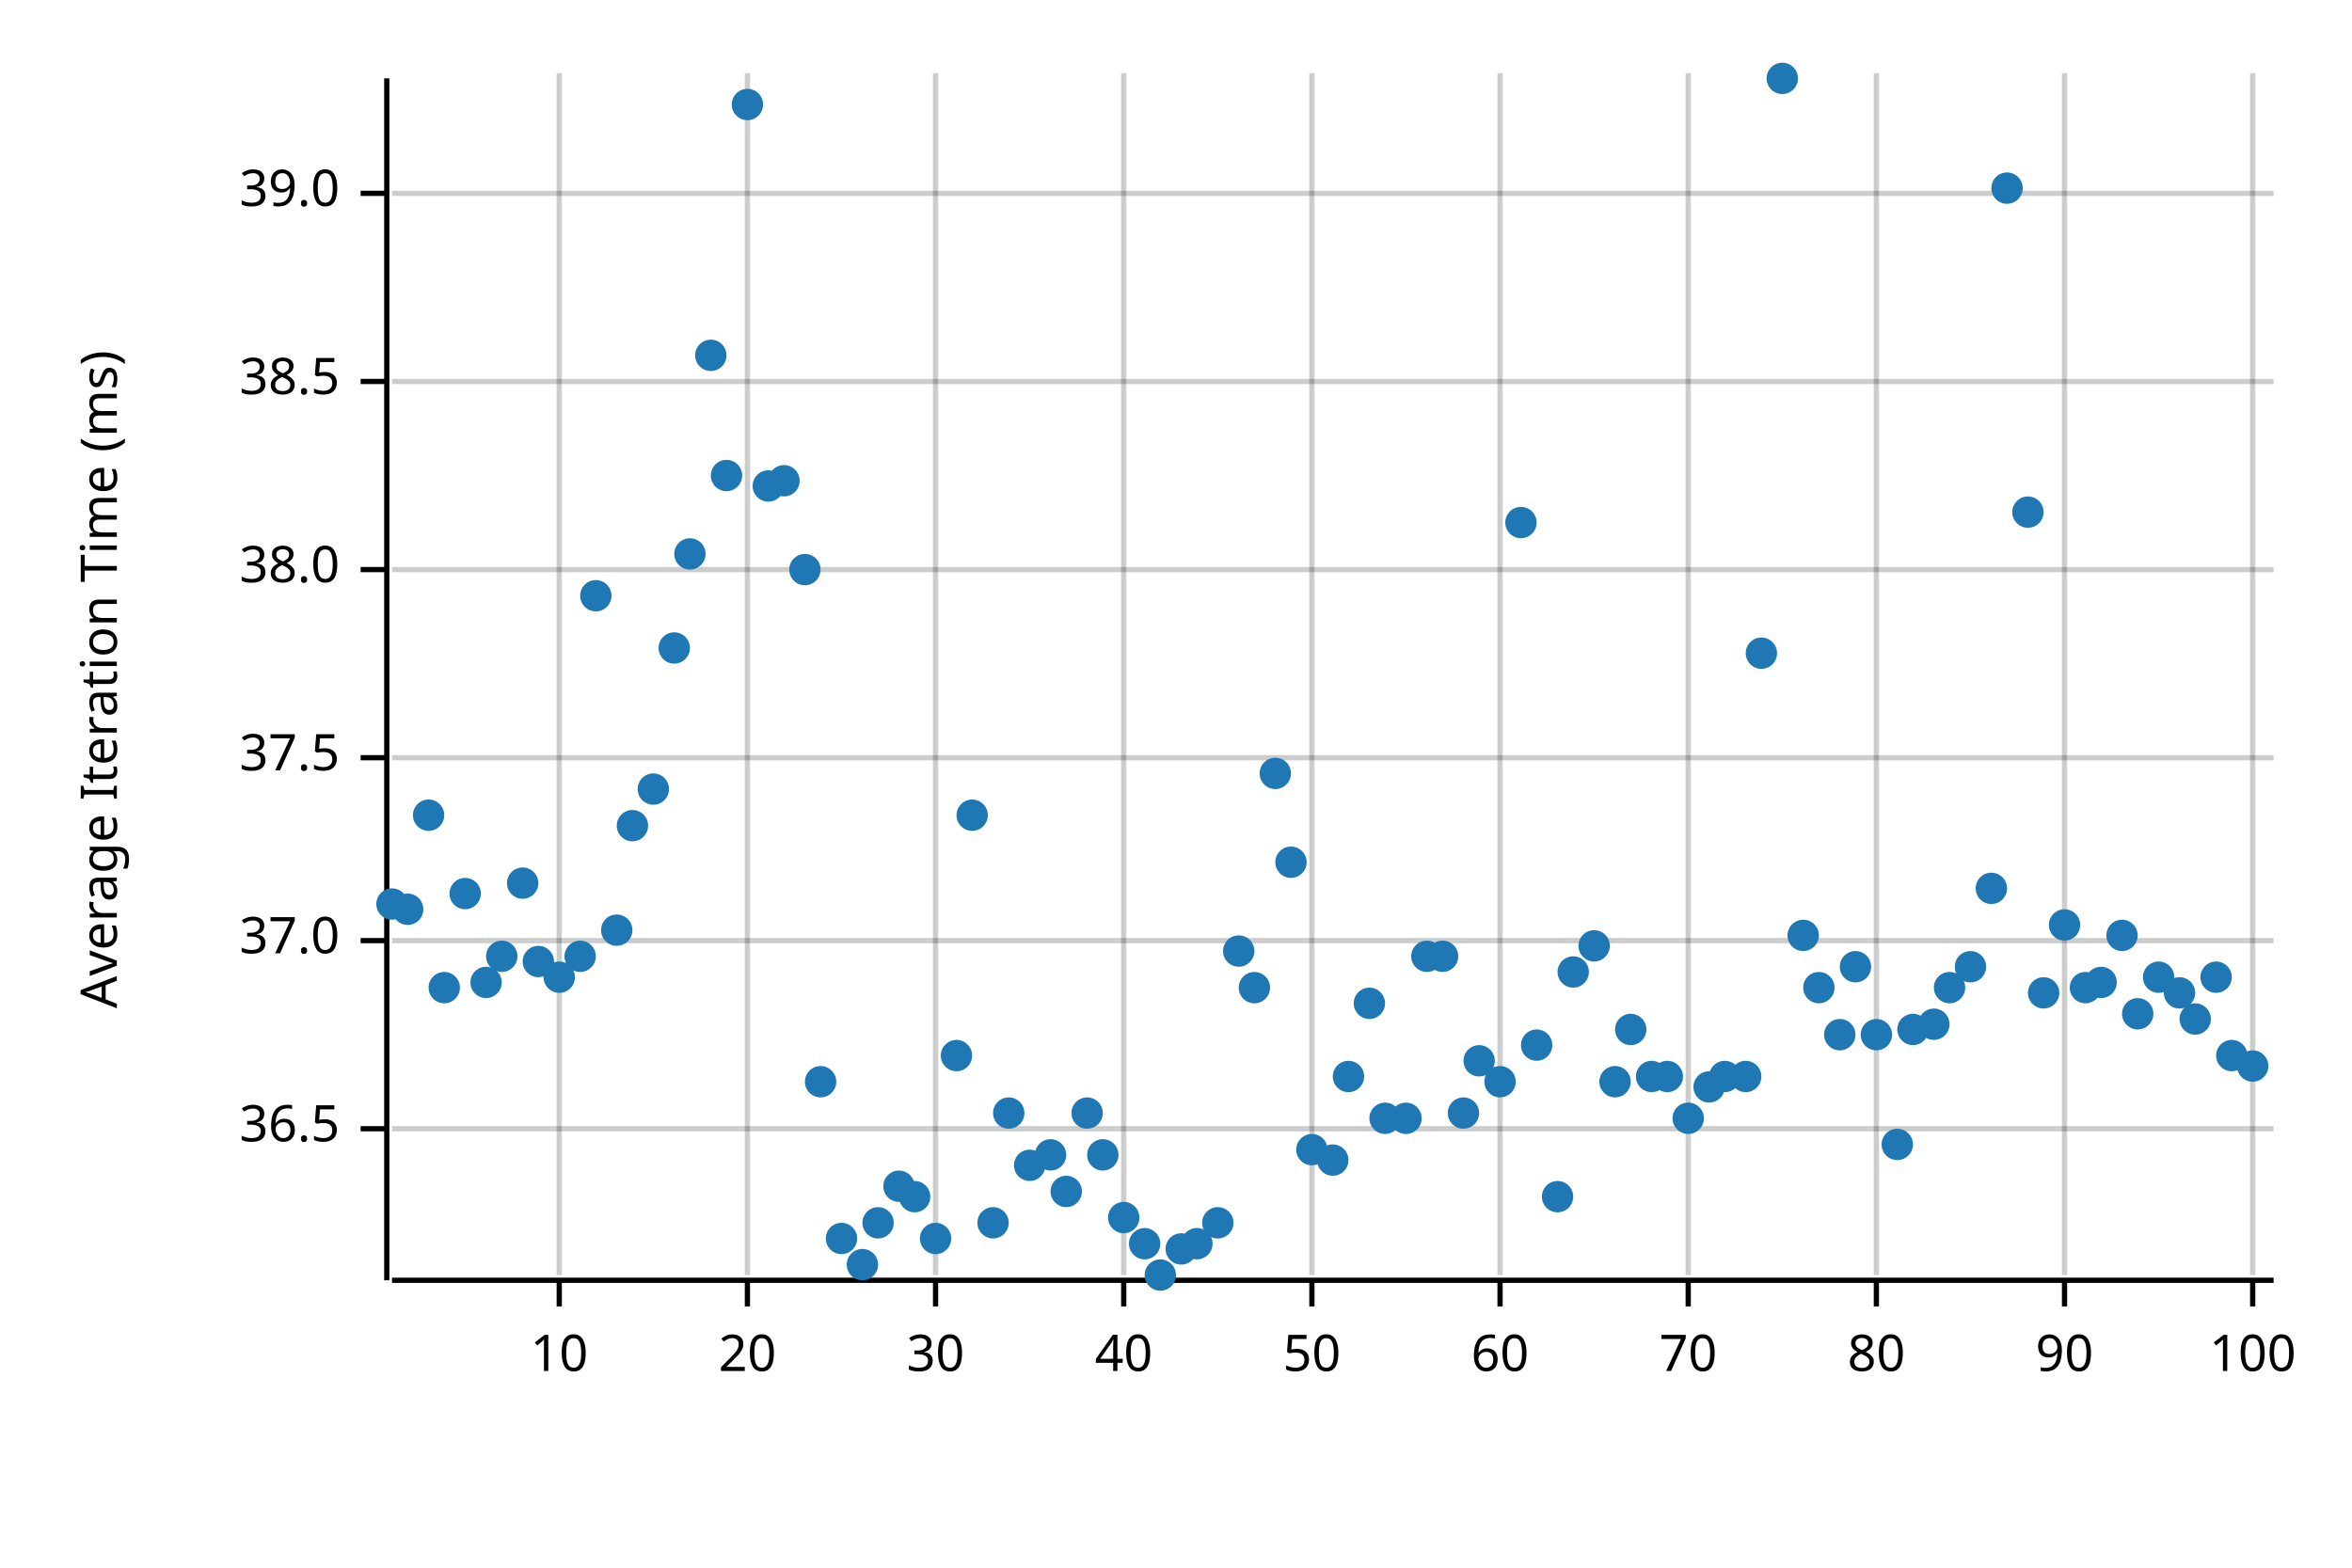
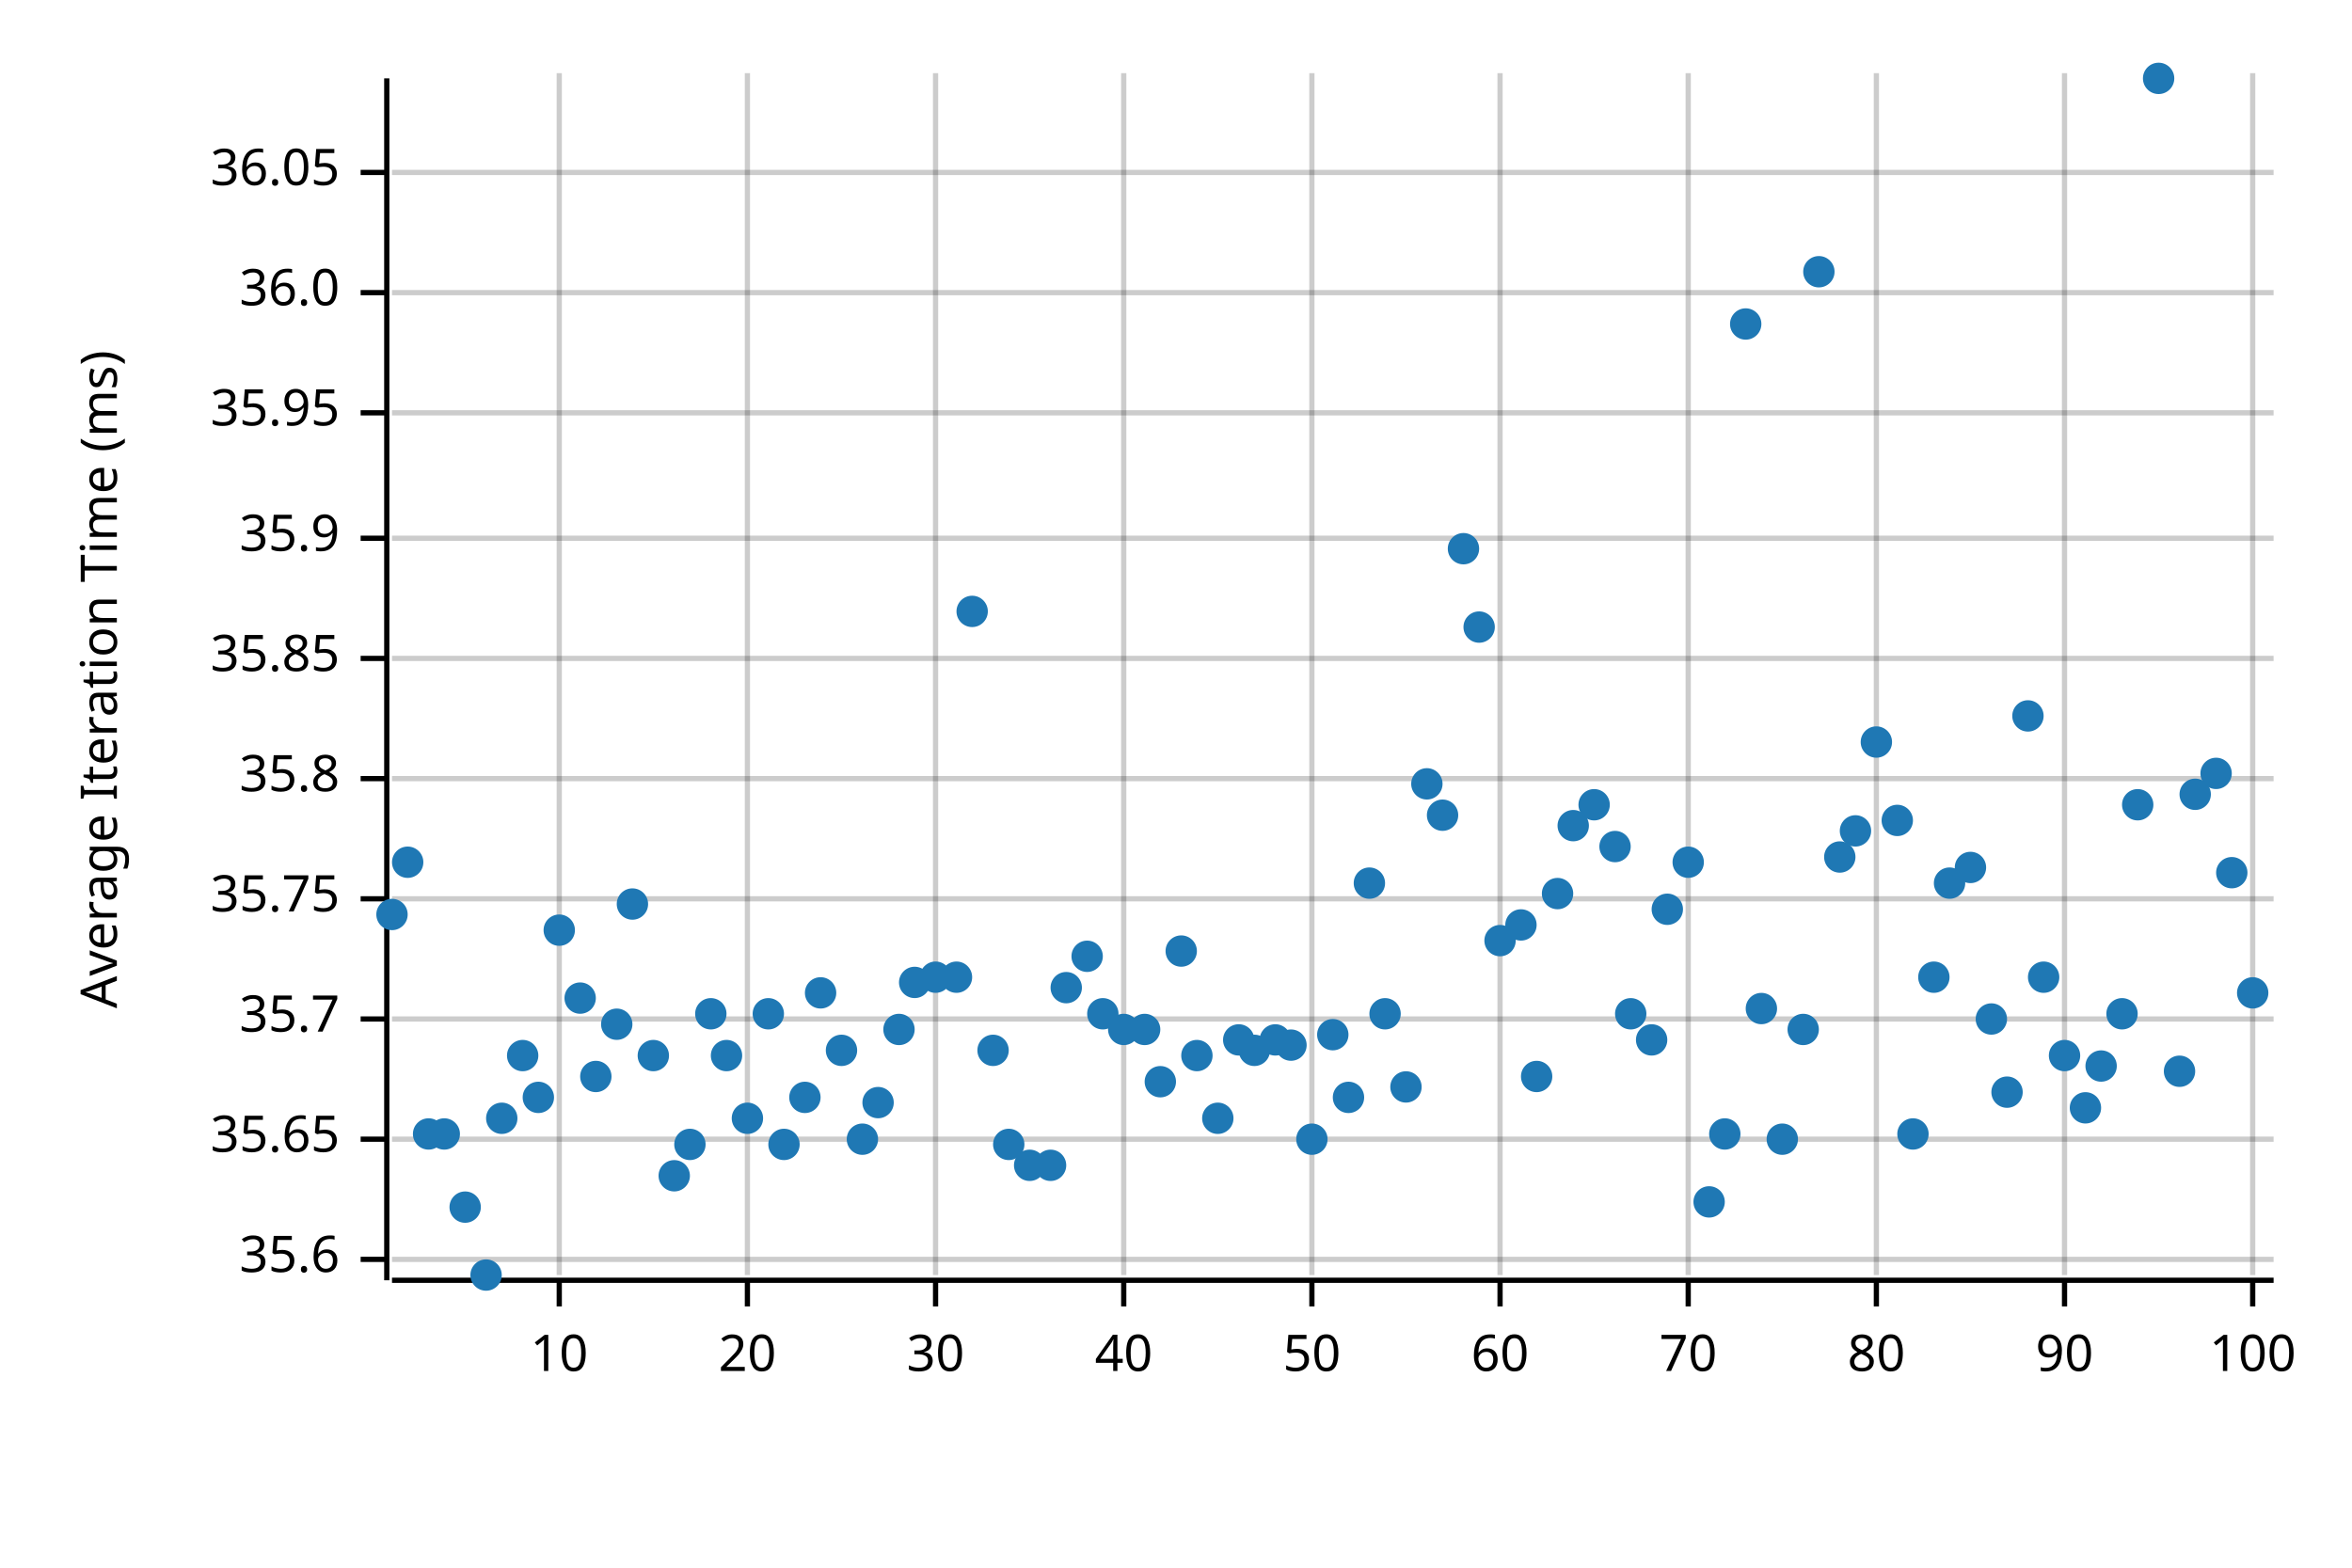
<svg xmlns="http://www.w3.org/2000/svg" width="450" height="300" viewBox="0 0 450 300">
  <text x="15" y="130" dy="0.76em" text-anchor="middle" font-family="sans-serif" font-size="9.677" opacity="1" fill="#000000" transform="rotate(270, 15, 130)">
Average Iteration Time (ms)
</text>
  <line opacity="0.2" stroke="#000000" stroke-width="1" x1="107" y1="244" x2="107" y2="14" />
  <line opacity="0.2" stroke="#000000" stroke-width="1" x1="143" y1="244" x2="143" y2="14" />
  <line opacity="0.2" stroke="#000000" stroke-width="1" x1="179" y1="244" x2="179" y2="14" />
  <line opacity="0.2" stroke="#000000" stroke-width="1" x1="215" y1="244" x2="215" y2="14" />
  <line opacity="0.2" stroke="#000000" stroke-width="1" x1="251" y1="244" x2="251" y2="14" />
  <line opacity="0.2" stroke="#000000" stroke-width="1" x1="287" y1="244" x2="287" y2="14" />
  <line opacity="0.2" stroke="#000000" stroke-width="1" x1="323" y1="244" x2="323" y2="14" />
  <line opacity="0.2" stroke="#000000" stroke-width="1" x1="359" y1="244" x2="359" y2="14" />
  <line opacity="0.2" stroke="#000000" stroke-width="1" x1="395" y1="244" x2="395" y2="14" />
  <line opacity="0.2" stroke="#000000" stroke-width="1" x1="431" y1="244" x2="431" y2="14" />
-   <line opacity="0.2" stroke="#000000" stroke-width="1" x1="75" y1="216" x2="435" y2="216" />
-   <line opacity="0.2" stroke="#000000" stroke-width="1" x1="75" y1="180" x2="435" y2="180" />
-   <line opacity="0.2" stroke="#000000" stroke-width="1" x1="75" y1="145" x2="435" y2="145" />
-   <line opacity="0.2" stroke="#000000" stroke-width="1" x1="75" y1="109" x2="435" y2="109" />
-   <line opacity="0.2" stroke="#000000" stroke-width="1" x1="75" y1="73" x2="435" y2="73" />
-   <line opacity="0.2" stroke="#000000" stroke-width="1" x1="75" y1="37" x2="435" y2="37" />
+   <line opacity="0.2" stroke="#000000" stroke-width="1" x1="75" y1="241" x2="435" y2="241" />
+   <line opacity="0.2" stroke="#000000" stroke-width="1" x1="75" y1="218" x2="435" y2="218" />
+   <line opacity="0.2" stroke="#000000" stroke-width="1" x1="75" y1="195" x2="435" y2="195" />
+   <line opacity="0.2" stroke="#000000" stroke-width="1" x1="75" y1="172" x2="435" y2="172" />
+   <line opacity="0.2" stroke="#000000" stroke-width="1" x1="75" y1="149" x2="435" y2="149" />
+   <line opacity="0.2" stroke="#000000" stroke-width="1" x1="75" y1="126" x2="435" y2="126" />
+   <line opacity="0.2" stroke="#000000" stroke-width="1" x1="75" y1="103" x2="435" y2="103" />
+   <line opacity="0.2" stroke="#000000" stroke-width="1" x1="75" y1="79" x2="435" y2="79" />
+   <line opacity="0.2" stroke="#000000" stroke-width="1" x1="75" y1="56" x2="435" y2="56" />
+   <line opacity="0.2" stroke="#000000" stroke-width="1" x1="75" y1="33" x2="435" y2="33" />
  <polyline fill="none" opacity="1" stroke="#000000" stroke-width="1" points="74,15 74,245 " />
-   <text x="65" y="216" dy="0.5ex" text-anchor="end" font-family="sans-serif" font-size="9.677" opacity="1" fill="#000000">
- 36.5
- </text>
-   <polyline fill="none" opacity="1" stroke="#000000" stroke-width="1" points="69,216 74,216 " />
-   <text x="65" y="180" dy="0.5ex" text-anchor="end" font-family="sans-serif" font-size="9.677" opacity="1" fill="#000000">
- 37.0
- </text>
-   <polyline fill="none" opacity="1" stroke="#000000" stroke-width="1" points="69,180 74,180 " />
-   <text x="65" y="145" dy="0.5ex" text-anchor="end" font-family="sans-serif" font-size="9.677" opacity="1" fill="#000000">
- 37.5
- </text>
-   <polyline fill="none" opacity="1" stroke="#000000" stroke-width="1" points="69,145 74,145 " />
-   <text x="65" y="109" dy="0.5ex" text-anchor="end" font-family="sans-serif" font-size="9.677" opacity="1" fill="#000000">
- 38.0
- </text>
-   <polyline fill="none" opacity="1" stroke="#000000" stroke-width="1" points="69,109 74,109 " />
-   <text x="65" y="73" dy="0.5ex" text-anchor="end" font-family="sans-serif" font-size="9.677" opacity="1" fill="#000000">
- 38.5
- </text>
-   <polyline fill="none" opacity="1" stroke="#000000" stroke-width="1" points="69,73 74,73 " />
-   <text x="65" y="37" dy="0.5ex" text-anchor="end" font-family="sans-serif" font-size="9.677" opacity="1" fill="#000000">
- 39.0
- </text>
-   <polyline fill="none" opacity="1" stroke="#000000" stroke-width="1" points="69,37 74,37 " />
+   <text x="65" y="241" dy="0.5ex" text-anchor="end" font-family="sans-serif" font-size="9.677" opacity="1" fill="#000000">
+ 35.6
+ </text>
+   <polyline fill="none" opacity="1" stroke="#000000" stroke-width="1" points="69,241 74,241 " />
+   <text x="65" y="218" dy="0.5ex" text-anchor="end" font-family="sans-serif" font-size="9.677" opacity="1" fill="#000000">
+ 35.65
+ </text>
+   <polyline fill="none" opacity="1" stroke="#000000" stroke-width="1" points="69,218 74,218 " />
+   <text x="65" y="195" dy="0.5ex" text-anchor="end" font-family="sans-serif" font-size="9.677" opacity="1" fill="#000000">
+ 35.7
+ </text>
+   <polyline fill="none" opacity="1" stroke="#000000" stroke-width="1" points="69,195 74,195 " />
+   <text x="65" y="172" dy="0.5ex" text-anchor="end" font-family="sans-serif" font-size="9.677" opacity="1" fill="#000000">
+ 35.75
+ </text>
+   <polyline fill="none" opacity="1" stroke="#000000" stroke-width="1" points="69,172 74,172 " />
+   <text x="65" y="149" dy="0.5ex" text-anchor="end" font-family="sans-serif" font-size="9.677" opacity="1" fill="#000000">
+ 35.8
+ </text>
+   <polyline fill="none" opacity="1" stroke="#000000" stroke-width="1" points="69,149 74,149 " />
+   <text x="65" y="126" dy="0.5ex" text-anchor="end" font-family="sans-serif" font-size="9.677" opacity="1" fill="#000000">
+ 35.85
+ </text>
+   <polyline fill="none" opacity="1" stroke="#000000" stroke-width="1" points="69,126 74,126 " />
+   <text x="65" y="103" dy="0.5ex" text-anchor="end" font-family="sans-serif" font-size="9.677" opacity="1" fill="#000000">
+ 35.9
+ </text>
+   <polyline fill="none" opacity="1" stroke="#000000" stroke-width="1" points="69,103 74,103 " />
+   <text x="65" y="79" dy="0.5ex" text-anchor="end" font-family="sans-serif" font-size="9.677" opacity="1" fill="#000000">
+ 35.95
+ </text>
+   <polyline fill="none" opacity="1" stroke="#000000" stroke-width="1" points="69,79 74,79 " />
+   <text x="65" y="56" dy="0.5ex" text-anchor="end" font-family="sans-serif" font-size="9.677" opacity="1" fill="#000000">
+ 36.0
+ </text>
+   <polyline fill="none" opacity="1" stroke="#000000" stroke-width="1" points="69,56 74,56 " />
+   <text x="65" y="33" dy="0.5ex" text-anchor="end" font-family="sans-serif" font-size="9.677" opacity="1" fill="#000000">
+ 36.05
+ </text>
+   <polyline fill="none" opacity="1" stroke="#000000" stroke-width="1" points="69,33 74,33 " />
  <polyline fill="none" opacity="1" stroke="#000000" stroke-width="1" points="75,245 435,245 " />
  <text x="107" y="255" dy="0.76em" text-anchor="middle" font-family="sans-serif" font-size="9.677" opacity="1" fill="#000000">
10
</text>
  <polyline fill="none" opacity="1" stroke="#000000" stroke-width="1" points="107,245 107,250 " />
  <text x="143" y="255" dy="0.76em" text-anchor="middle" font-family="sans-serif" font-size="9.677" opacity="1" fill="#000000">
20
</text>
  <polyline fill="none" opacity="1" stroke="#000000" stroke-width="1" points="143,245 143,250 " />
  <text x="179" y="255" dy="0.76em" text-anchor="middle" font-family="sans-serif" font-size="9.677" opacity="1" fill="#000000">
30
</text>
  <polyline fill="none" opacity="1" stroke="#000000" stroke-width="1" points="179,245 179,250 " />
  <text x="215" y="255" dy="0.76em" text-anchor="middle" font-family="sans-serif" font-size="9.677" opacity="1" fill="#000000">
40
</text>
  <polyline fill="none" opacity="1" stroke="#000000" stroke-width="1" points="215,245 215,250 " />
  <text x="251" y="255" dy="0.76em" text-anchor="middle" font-family="sans-serif" font-size="9.677" opacity="1" fill="#000000">
50
</text>
  <polyline fill="none" opacity="1" stroke="#000000" stroke-width="1" points="251,245 251,250 " />
  <text x="287" y="255" dy="0.76em" text-anchor="middle" font-family="sans-serif" font-size="9.677" opacity="1" fill="#000000">
60
</text>
  <polyline fill="none" opacity="1" stroke="#000000" stroke-width="1" points="287,245 287,250 " />
  <text x="323" y="255" dy="0.76em" text-anchor="middle" font-family="sans-serif" font-size="9.677" opacity="1" fill="#000000">
70
</text>
  <polyline fill="none" opacity="1" stroke="#000000" stroke-width="1" points="323,245 323,250 " />
  <text x="359" y="255" dy="0.76em" text-anchor="middle" font-family="sans-serif" font-size="9.677" opacity="1" fill="#000000">
80
</text>
  <polyline fill="none" opacity="1" stroke="#000000" stroke-width="1" points="359,245 359,250 " />
  <text x="395" y="255" dy="0.76em" text-anchor="middle" font-family="sans-serif" font-size="9.677" opacity="1" fill="#000000">
90
</text>
  <polyline fill="none" opacity="1" stroke="#000000" stroke-width="1" points="395,245 395,250 " />
  <text x="431" y="255" dy="0.76em" text-anchor="middle" font-family="sans-serif" font-size="9.677" opacity="1" fill="#000000">
100
</text>
  <polyline fill="none" opacity="1" stroke="#000000" stroke-width="1" points="431,245 431,250 " />
-   <circle cx="75" cy="173" r="3" opacity="1" fill="#1F78B4" stroke="none" stroke-width="1" />
-   <circle cx="78" cy="174" r="3" opacity="1" fill="#1F78B4" stroke="none" stroke-width="1" />
-   <circle cx="82" cy="156" r="3" opacity="1" fill="#1F78B4" stroke="none" stroke-width="1" />
-   <circle cx="85" cy="189" r="3" opacity="1" fill="#1F78B4" stroke="none" stroke-width="1" />
-   <circle cx="89" cy="171" r="3" opacity="1" fill="#1F78B4" stroke="none" stroke-width="1" />
-   <circle cx="93" cy="188" r="3" opacity="1" fill="#1F78B4" stroke="none" stroke-width="1" />
-   <circle cx="96" cy="183" r="3" opacity="1" fill="#1F78B4" stroke="none" stroke-width="1" />
-   <circle cx="100" cy="169" r="3" opacity="1" fill="#1F78B4" stroke="none" stroke-width="1" />
-   <circle cx="103" cy="184" r="3" opacity="1" fill="#1F78B4" stroke="none" stroke-width="1" />
-   <circle cx="107" cy="187" r="3" opacity="1" fill="#1F78B4" stroke="none" stroke-width="1" />
-   <circle cx="111" cy="183" r="3" opacity="1" fill="#1F78B4" stroke="none" stroke-width="1" />
-   <circle cx="114" cy="114" r="3" opacity="1" fill="#1F78B4" stroke="none" stroke-width="1" />
-   <circle cx="118" cy="178" r="3" opacity="1" fill="#1F78B4" stroke="none" stroke-width="1" />
-   <circle cx="121" cy="158" r="3" opacity="1" fill="#1F78B4" stroke="none" stroke-width="1" />
-   <circle cx="125" cy="151" r="3" opacity="1" fill="#1F78B4" stroke="none" stroke-width="1" />
-   <circle cx="129" cy="124" r="3" opacity="1" fill="#1F78B4" stroke="none" stroke-width="1" />
-   <circle cx="132" cy="106" r="3" opacity="1" fill="#1F78B4" stroke="none" stroke-width="1" />
-   <circle cx="136" cy="68" r="3" opacity="1" fill="#1F78B4" stroke="none" stroke-width="1" />
-   <circle cx="139" cy="91" r="3" opacity="1" fill="#1F78B4" stroke="none" stroke-width="1" />
-   <circle cx="143" cy="20" r="3" opacity="1" fill="#1F78B4" stroke="none" stroke-width="1" />
-   <circle cx="147" cy="93" r="3" opacity="1" fill="#1F78B4" stroke="none" stroke-width="1" />
-   <circle cx="150" cy="92" r="3" opacity="1" fill="#1F78B4" stroke="none" stroke-width="1" />
-   <circle cx="154" cy="109" r="3" opacity="1" fill="#1F78B4" stroke="none" stroke-width="1" />
-   <circle cx="157" cy="207" r="3" opacity="1" fill="#1F78B4" stroke="none" stroke-width="1" />
-   <circle cx="161" cy="237" r="3" opacity="1" fill="#1F78B4" stroke="none" stroke-width="1" />
-   <circle cx="165" cy="242" r="3" opacity="1" fill="#1F78B4" stroke="none" stroke-width="1" />
-   <circle cx="168" cy="234" r="3" opacity="1" fill="#1F78B4" stroke="none" stroke-width="1" />
-   <circle cx="172" cy="227" r="3" opacity="1" fill="#1F78B4" stroke="none" stroke-width="1" />
-   <circle cx="175" cy="229" r="3" opacity="1" fill="#1F78B4" stroke="none" stroke-width="1" />
-   <circle cx="179" cy="237" r="3" opacity="1" fill="#1F78B4" stroke="none" stroke-width="1" />
-   <circle cx="183" cy="202" r="3" opacity="1" fill="#1F78B4" stroke="none" stroke-width="1" />
-   <circle cx="186" cy="156" r="3" opacity="1" fill="#1F78B4" stroke="none" stroke-width="1" />
-   <circle cx="190" cy="234" r="3" opacity="1" fill="#1F78B4" stroke="none" stroke-width="1" />
-   <circle cx="193" cy="213" r="3" opacity="1" fill="#1F78B4" stroke="none" stroke-width="1" />
+   <circle cx="75" cy="175" r="3" opacity="1" fill="#1F78B4" stroke="none" stroke-width="1" />
+   <circle cx="78" cy="165" r="3" opacity="1" fill="#1F78B4" stroke="none" stroke-width="1" />
+   <circle cx="82" cy="217" r="3" opacity="1" fill="#1F78B4" stroke="none" stroke-width="1" />
+   <circle cx="85" cy="217" r="3" opacity="1" fill="#1F78B4" stroke="none" stroke-width="1" />
+   <circle cx="89" cy="231" r="3" opacity="1" fill="#1F78B4" stroke="none" stroke-width="1" />
+   <circle cx="93" cy="244" r="3" opacity="1" fill="#1F78B4" stroke="none" stroke-width="1" />
+   <circle cx="96" cy="214" r="3" opacity="1" fill="#1F78B4" stroke="none" stroke-width="1" />
+   <circle cx="100" cy="202" r="3" opacity="1" fill="#1F78B4" stroke="none" stroke-width="1" />
+   <circle cx="103" cy="210" r="3" opacity="1" fill="#1F78B4" stroke="none" stroke-width="1" />
+   <circle cx="107" cy="178" r="3" opacity="1" fill="#1F78B4" stroke="none" stroke-width="1" />
+   <circle cx="111" cy="191" r="3" opacity="1" fill="#1F78B4" stroke="none" stroke-width="1" />
+   <circle cx="114" cy="206" r="3" opacity="1" fill="#1F78B4" stroke="none" stroke-width="1" />
+   <circle cx="118" cy="196" r="3" opacity="1" fill="#1F78B4" stroke="none" stroke-width="1" />
+   <circle cx="121" cy="173" r="3" opacity="1" fill="#1F78B4" stroke="none" stroke-width="1" />
+   <circle cx="125" cy="202" r="3" opacity="1" fill="#1F78B4" stroke="none" stroke-width="1" />
+   <circle cx="129" cy="225" r="3" opacity="1" fill="#1F78B4" stroke="none" stroke-width="1" />
+   <circle cx="132" cy="219" r="3" opacity="1" fill="#1F78B4" stroke="none" stroke-width="1" />
+   <circle cx="136" cy="194" r="3" opacity="1" fill="#1F78B4" stroke="none" stroke-width="1" />
+   <circle cx="139" cy="202" r="3" opacity="1" fill="#1F78B4" stroke="none" stroke-width="1" />
+   <circle cx="143" cy="214" r="3" opacity="1" fill="#1F78B4" stroke="none" stroke-width="1" />
+   <circle cx="147" cy="194" r="3" opacity="1" fill="#1F78B4" stroke="none" stroke-width="1" />
+   <circle cx="150" cy="219" r="3" opacity="1" fill="#1F78B4" stroke="none" stroke-width="1" />
+   <circle cx="154" cy="210" r="3" opacity="1" fill="#1F78B4" stroke="none" stroke-width="1" />
+   <circle cx="157" cy="190" r="3" opacity="1" fill="#1F78B4" stroke="none" stroke-width="1" />
+   <circle cx="161" cy="201" r="3" opacity="1" fill="#1F78B4" stroke="none" stroke-width="1" />
+   <circle cx="165" cy="218" r="3" opacity="1" fill="#1F78B4" stroke="none" stroke-width="1" />
+   <circle cx="168" cy="211" r="3" opacity="1" fill="#1F78B4" stroke="none" stroke-width="1" />
+   <circle cx="172" cy="197" r="3" opacity="1" fill="#1F78B4" stroke="none" stroke-width="1" />
+   <circle cx="175" cy="188" r="3" opacity="1" fill="#1F78B4" stroke="none" stroke-width="1" />
+   <circle cx="179" cy="187" r="3" opacity="1" fill="#1F78B4" stroke="none" stroke-width="1" />
+   <circle cx="183" cy="187" r="3" opacity="1" fill="#1F78B4" stroke="none" stroke-width="1" />
+   <circle cx="186" cy="117" r="3" opacity="1" fill="#1F78B4" stroke="none" stroke-width="1" />
+   <circle cx="190" cy="201" r="3" opacity="1" fill="#1F78B4" stroke="none" stroke-width="1" />
+   <circle cx="193" cy="219" r="3" opacity="1" fill="#1F78B4" stroke="none" stroke-width="1" />
  <circle cx="197" cy="223" r="3" opacity="1" fill="#1F78B4" stroke="none" stroke-width="1" />
-   <circle cx="201" cy="221" r="3" opacity="1" fill="#1F78B4" stroke="none" stroke-width="1" />
-   <circle cx="204" cy="228" r="3" opacity="1" fill="#1F78B4" stroke="none" stroke-width="1" />
-   <circle cx="208" cy="213" r="3" opacity="1" fill="#1F78B4" stroke="none" stroke-width="1" />
-   <circle cx="211" cy="221" r="3" opacity="1" fill="#1F78B4" stroke="none" stroke-width="1" />
-   <circle cx="215" cy="233" r="3" opacity="1" fill="#1F78B4" stroke="none" stroke-width="1" />
-   <circle cx="219" cy="238" r="3" opacity="1" fill="#1F78B4" stroke="none" stroke-width="1" />
-   <circle cx="222" cy="244" r="3" opacity="1" fill="#1F78B4" stroke="none" stroke-width="1" />
-   <circle cx="226" cy="239" r="3" opacity="1" fill="#1F78B4" stroke="none" stroke-width="1" />
-   <circle cx="229" cy="238" r="3" opacity="1" fill="#1F78B4" stroke="none" stroke-width="1" />
-   <circle cx="233" cy="234" r="3" opacity="1" fill="#1F78B4" stroke="none" stroke-width="1" />
-   <circle cx="237" cy="182" r="3" opacity="1" fill="#1F78B4" stroke="none" stroke-width="1" />
-   <circle cx="240" cy="189" r="3" opacity="1" fill="#1F78B4" stroke="none" stroke-width="1" />
-   <circle cx="244" cy="148" r="3" opacity="1" fill="#1F78B4" stroke="none" stroke-width="1" />
-   <circle cx="247" cy="165" r="3" opacity="1" fill="#1F78B4" stroke="none" stroke-width="1" />
-   <circle cx="251" cy="220" r="3" opacity="1" fill="#1F78B4" stroke="none" stroke-width="1" />
-   <circle cx="255" cy="222" r="3" opacity="1" fill="#1F78B4" stroke="none" stroke-width="1" />
-   <circle cx="258" cy="206" r="3" opacity="1" fill="#1F78B4" stroke="none" stroke-width="1" />
-   <circle cx="262" cy="192" r="3" opacity="1" fill="#1F78B4" stroke="none" stroke-width="1" />
-   <circle cx="265" cy="214" r="3" opacity="1" fill="#1F78B4" stroke="none" stroke-width="1" />
-   <circle cx="269" cy="214" r="3" opacity="1" fill="#1F78B4" stroke="none" stroke-width="1" />
-   <circle cx="273" cy="183" r="3" opacity="1" fill="#1F78B4" stroke="none" stroke-width="1" />
-   <circle cx="276" cy="183" r="3" opacity="1" fill="#1F78B4" stroke="none" stroke-width="1" />
-   <circle cx="280" cy="213" r="3" opacity="1" fill="#1F78B4" stroke="none" stroke-width="1" />
-   <circle cx="283" cy="203" r="3" opacity="1" fill="#1F78B4" stroke="none" stroke-width="1" />
-   <circle cx="287" cy="207" r="3" opacity="1" fill="#1F78B4" stroke="none" stroke-width="1" />
-   <circle cx="291" cy="100" r="3" opacity="1" fill="#1F78B4" stroke="none" stroke-width="1" />
-   <circle cx="294" cy="200" r="3" opacity="1" fill="#1F78B4" stroke="none" stroke-width="1" />
-   <circle cx="298" cy="229" r="3" opacity="1" fill="#1F78B4" stroke="none" stroke-width="1" />
-   <circle cx="301" cy="186" r="3" opacity="1" fill="#1F78B4" stroke="none" stroke-width="1" />
-   <circle cx="305" cy="181" r="3" opacity="1" fill="#1F78B4" stroke="none" stroke-width="1" />
-   <circle cx="309" cy="207" r="3" opacity="1" fill="#1F78B4" stroke="none" stroke-width="1" />
-   <circle cx="312" cy="197" r="3" opacity="1" fill="#1F78B4" stroke="none" stroke-width="1" />
-   <circle cx="316" cy="206" r="3" opacity="1" fill="#1F78B4" stroke="none" stroke-width="1" />
-   <circle cx="319" cy="206" r="3" opacity="1" fill="#1F78B4" stroke="none" stroke-width="1" />
-   <circle cx="323" cy="214" r="3" opacity="1" fill="#1F78B4" stroke="none" stroke-width="1" />
-   <circle cx="327" cy="208" r="3" opacity="1" fill="#1F78B4" stroke="none" stroke-width="1" />
-   <circle cx="330" cy="206" r="3" opacity="1" fill="#1F78B4" stroke="none" stroke-width="1" />
-   <circle cx="334" cy="206" r="3" opacity="1" fill="#1F78B4" stroke="none" stroke-width="1" />
-   <circle cx="337" cy="125" r="3" opacity="1" fill="#1F78B4" stroke="none" stroke-width="1" />
-   <circle cx="341" cy="15" r="3" opacity="1" fill="#1F78B4" stroke="none" stroke-width="1" />
-   <circle cx="345" cy="179" r="3" opacity="1" fill="#1F78B4" stroke="none" stroke-width="1" />
-   <circle cx="348" cy="189" r="3" opacity="1" fill="#1F78B4" stroke="none" stroke-width="1" />
-   <circle cx="352" cy="198" r="3" opacity="1" fill="#1F78B4" stroke="none" stroke-width="1" />
-   <circle cx="355" cy="185" r="3" opacity="1" fill="#1F78B4" stroke="none" stroke-width="1" />
-   <circle cx="359" cy="198" r="3" opacity="1" fill="#1F78B4" stroke="none" stroke-width="1" />
-   <circle cx="363" cy="219" r="3" opacity="1" fill="#1F78B4" stroke="none" stroke-width="1" />
-   <circle cx="366" cy="197" r="3" opacity="1" fill="#1F78B4" stroke="none" stroke-width="1" />
-   <circle cx="370" cy="196" r="3" opacity="1" fill="#1F78B4" stroke="none" stroke-width="1" />
-   <circle cx="373" cy="189" r="3" opacity="1" fill="#1F78B4" stroke="none" stroke-width="1" />
-   <circle cx="377" cy="185" r="3" opacity="1" fill="#1F78B4" stroke="none" stroke-width="1" />
-   <circle cx="381" cy="170" r="3" opacity="1" fill="#1F78B4" stroke="none" stroke-width="1" />
-   <circle cx="384" cy="36" r="3" opacity="1" fill="#1F78B4" stroke="none" stroke-width="1" />
-   <circle cx="388" cy="98" r="3" opacity="1" fill="#1F78B4" stroke="none" stroke-width="1" />
-   <circle cx="391" cy="190" r="3" opacity="1" fill="#1F78B4" stroke="none" stroke-width="1" />
-   <circle cx="395" cy="177" r="3" opacity="1" fill="#1F78B4" stroke="none" stroke-width="1" />
-   <circle cx="399" cy="189" r="3" opacity="1" fill="#1F78B4" stroke="none" stroke-width="1" />
-   <circle cx="402" cy="188" r="3" opacity="1" fill="#1F78B4" stroke="none" stroke-width="1" />
-   <circle cx="406" cy="179" r="3" opacity="1" fill="#1F78B4" stroke="none" stroke-width="1" />
-   <circle cx="409" cy="194" r="3" opacity="1" fill="#1F78B4" stroke="none" stroke-width="1" />
-   <circle cx="413" cy="187" r="3" opacity="1" fill="#1F78B4" stroke="none" stroke-width="1" />
-   <circle cx="417" cy="190" r="3" opacity="1" fill="#1F78B4" stroke="none" stroke-width="1" />
-   <circle cx="420" cy="195" r="3" opacity="1" fill="#1F78B4" stroke="none" stroke-width="1" />
-   <circle cx="424" cy="187" r="3" opacity="1" fill="#1F78B4" stroke="none" stroke-width="1" />
-   <circle cx="427" cy="202" r="3" opacity="1" fill="#1F78B4" stroke="none" stroke-width="1" />
-   <circle cx="431" cy="204" r="3" opacity="1" fill="#1F78B4" stroke="none" stroke-width="1" />
+   <circle cx="201" cy="223" r="3" opacity="1" fill="#1F78B4" stroke="none" stroke-width="1" />
+   <circle cx="204" cy="189" r="3" opacity="1" fill="#1F78B4" stroke="none" stroke-width="1" />
+   <circle cx="208" cy="183" r="3" opacity="1" fill="#1F78B4" stroke="none" stroke-width="1" />
+   <circle cx="211" cy="194" r="3" opacity="1" fill="#1F78B4" stroke="none" stroke-width="1" />
+   <circle cx="215" cy="197" r="3" opacity="1" fill="#1F78B4" stroke="none" stroke-width="1" />
+   <circle cx="219" cy="197" r="3" opacity="1" fill="#1F78B4" stroke="none" stroke-width="1" />
+   <circle cx="222" cy="207" r="3" opacity="1" fill="#1F78B4" stroke="none" stroke-width="1" />
+   <circle cx="226" cy="182" r="3" opacity="1" fill="#1F78B4" stroke="none" stroke-width="1" />
+   <circle cx="229" cy="202" r="3" opacity="1" fill="#1F78B4" stroke="none" stroke-width="1" />
+   <circle cx="233" cy="214" r="3" opacity="1" fill="#1F78B4" stroke="none" stroke-width="1" />
+   <circle cx="237" cy="199" r="3" opacity="1" fill="#1F78B4" stroke="none" stroke-width="1" />
+   <circle cx="240" cy="201" r="3" opacity="1" fill="#1F78B4" stroke="none" stroke-width="1" />
+   <circle cx="244" cy="199" r="3" opacity="1" fill="#1F78B4" stroke="none" stroke-width="1" />
+   <circle cx="247" cy="200" r="3" opacity="1" fill="#1F78B4" stroke="none" stroke-width="1" />
+   <circle cx="251" cy="218" r="3" opacity="1" fill="#1F78B4" stroke="none" stroke-width="1" />
+   <circle cx="255" cy="198" r="3" opacity="1" fill="#1F78B4" stroke="none" stroke-width="1" />
+   <circle cx="258" cy="210" r="3" opacity="1" fill="#1F78B4" stroke="none" stroke-width="1" />
+   <circle cx="262" cy="169" r="3" opacity="1" fill="#1F78B4" stroke="none" stroke-width="1" />
+   <circle cx="265" cy="194" r="3" opacity="1" fill="#1F78B4" stroke="none" stroke-width="1" />
+   <circle cx="269" cy="208" r="3" opacity="1" fill="#1F78B4" stroke="none" stroke-width="1" />
+   <circle cx="273" cy="150" r="3" opacity="1" fill="#1F78B4" stroke="none" stroke-width="1" />
+   <circle cx="276" cy="156" r="3" opacity="1" fill="#1F78B4" stroke="none" stroke-width="1" />
+   <circle cx="280" cy="105" r="3" opacity="1" fill="#1F78B4" stroke="none" stroke-width="1" />
+   <circle cx="283" cy="120" r="3" opacity="1" fill="#1F78B4" stroke="none" stroke-width="1" />
+   <circle cx="287" cy="180" r="3" opacity="1" fill="#1F78B4" stroke="none" stroke-width="1" />
+   <circle cx="291" cy="177" r="3" opacity="1" fill="#1F78B4" stroke="none" stroke-width="1" />
+   <circle cx="294" cy="206" r="3" opacity="1" fill="#1F78B4" stroke="none" stroke-width="1" />
+   <circle cx="298" cy="171" r="3" opacity="1" fill="#1F78B4" stroke="none" stroke-width="1" />
+   <circle cx="301" cy="158" r="3" opacity="1" fill="#1F78B4" stroke="none" stroke-width="1" />
+   <circle cx="305" cy="154" r="3" opacity="1" fill="#1F78B4" stroke="none" stroke-width="1" />
+   <circle cx="309" cy="162" r="3" opacity="1" fill="#1F78B4" stroke="none" stroke-width="1" />
+   <circle cx="312" cy="194" r="3" opacity="1" fill="#1F78B4" stroke="none" stroke-width="1" />
+   <circle cx="316" cy="199" r="3" opacity="1" fill="#1F78B4" stroke="none" stroke-width="1" />
+   <circle cx="319" cy="174" r="3" opacity="1" fill="#1F78B4" stroke="none" stroke-width="1" />
+   <circle cx="323" cy="165" r="3" opacity="1" fill="#1F78B4" stroke="none" stroke-width="1" />
+   <circle cx="327" cy="230" r="3" opacity="1" fill="#1F78B4" stroke="none" stroke-width="1" />
+   <circle cx="330" cy="217" r="3" opacity="1" fill="#1F78B4" stroke="none" stroke-width="1" />
+   <circle cx="334" cy="62" r="3" opacity="1" fill="#1F78B4" stroke="none" stroke-width="1" />
+   <circle cx="337" cy="193" r="3" opacity="1" fill="#1F78B4" stroke="none" stroke-width="1" />
+   <circle cx="341" cy="218" r="3" opacity="1" fill="#1F78B4" stroke="none" stroke-width="1" />
+   <circle cx="345" cy="197" r="3" opacity="1" fill="#1F78B4" stroke="none" stroke-width="1" />
+   <circle cx="348" cy="52" r="3" opacity="1" fill="#1F78B4" stroke="none" stroke-width="1" />
+   <circle cx="352" cy="164" r="3" opacity="1" fill="#1F78B4" stroke="none" stroke-width="1" />
+   <circle cx="355" cy="159" r="3" opacity="1" fill="#1F78B4" stroke="none" stroke-width="1" />
+   <circle cx="359" cy="142" r="3" opacity="1" fill="#1F78B4" stroke="none" stroke-width="1" />
+   <circle cx="363" cy="157" r="3" opacity="1" fill="#1F78B4" stroke="none" stroke-width="1" />
+   <circle cx="366" cy="217" r="3" opacity="1" fill="#1F78B4" stroke="none" stroke-width="1" />
+   <circle cx="370" cy="187" r="3" opacity="1" fill="#1F78B4" stroke="none" stroke-width="1" />
+   <circle cx="373" cy="169" r="3" opacity="1" fill="#1F78B4" stroke="none" stroke-width="1" />
+   <circle cx="377" cy="166" r="3" opacity="1" fill="#1F78B4" stroke="none" stroke-width="1" />
+   <circle cx="381" cy="195" r="3" opacity="1" fill="#1F78B4" stroke="none" stroke-width="1" />
+   <circle cx="384" cy="209" r="3" opacity="1" fill="#1F78B4" stroke="none" stroke-width="1" />
+   <circle cx="388" cy="137" r="3" opacity="1" fill="#1F78B4" stroke="none" stroke-width="1" />
+   <circle cx="391" cy="187" r="3" opacity="1" fill="#1F78B4" stroke="none" stroke-width="1" />
+   <circle cx="395" cy="202" r="3" opacity="1" fill="#1F78B4" stroke="none" stroke-width="1" />
+   <circle cx="399" cy="212" r="3" opacity="1" fill="#1F78B4" stroke="none" stroke-width="1" />
+   <circle cx="402" cy="204" r="3" opacity="1" fill="#1F78B4" stroke="none" stroke-width="1" />
+   <circle cx="406" cy="194" r="3" opacity="1" fill="#1F78B4" stroke="none" stroke-width="1" />
+   <circle cx="409" cy="154" r="3" opacity="1" fill="#1F78B4" stroke="none" stroke-width="1" />
+   <circle cx="413" cy="15" r="3" opacity="1" fill="#1F78B4" stroke="none" stroke-width="1" />
+   <circle cx="417" cy="205" r="3" opacity="1" fill="#1F78B4" stroke="none" stroke-width="1" />
+   <circle cx="420" cy="152" r="3" opacity="1" fill="#1F78B4" stroke="none" stroke-width="1" />
+   <circle cx="424" cy="148" r="3" opacity="1" fill="#1F78B4" stroke="none" stroke-width="1" />
+   <circle cx="427" cy="167" r="3" opacity="1" fill="#1F78B4" stroke="none" stroke-width="1" />
+   <circle cx="431" cy="190" r="3" opacity="1" fill="#1F78B4" stroke="none" stroke-width="1" />
</svg>
